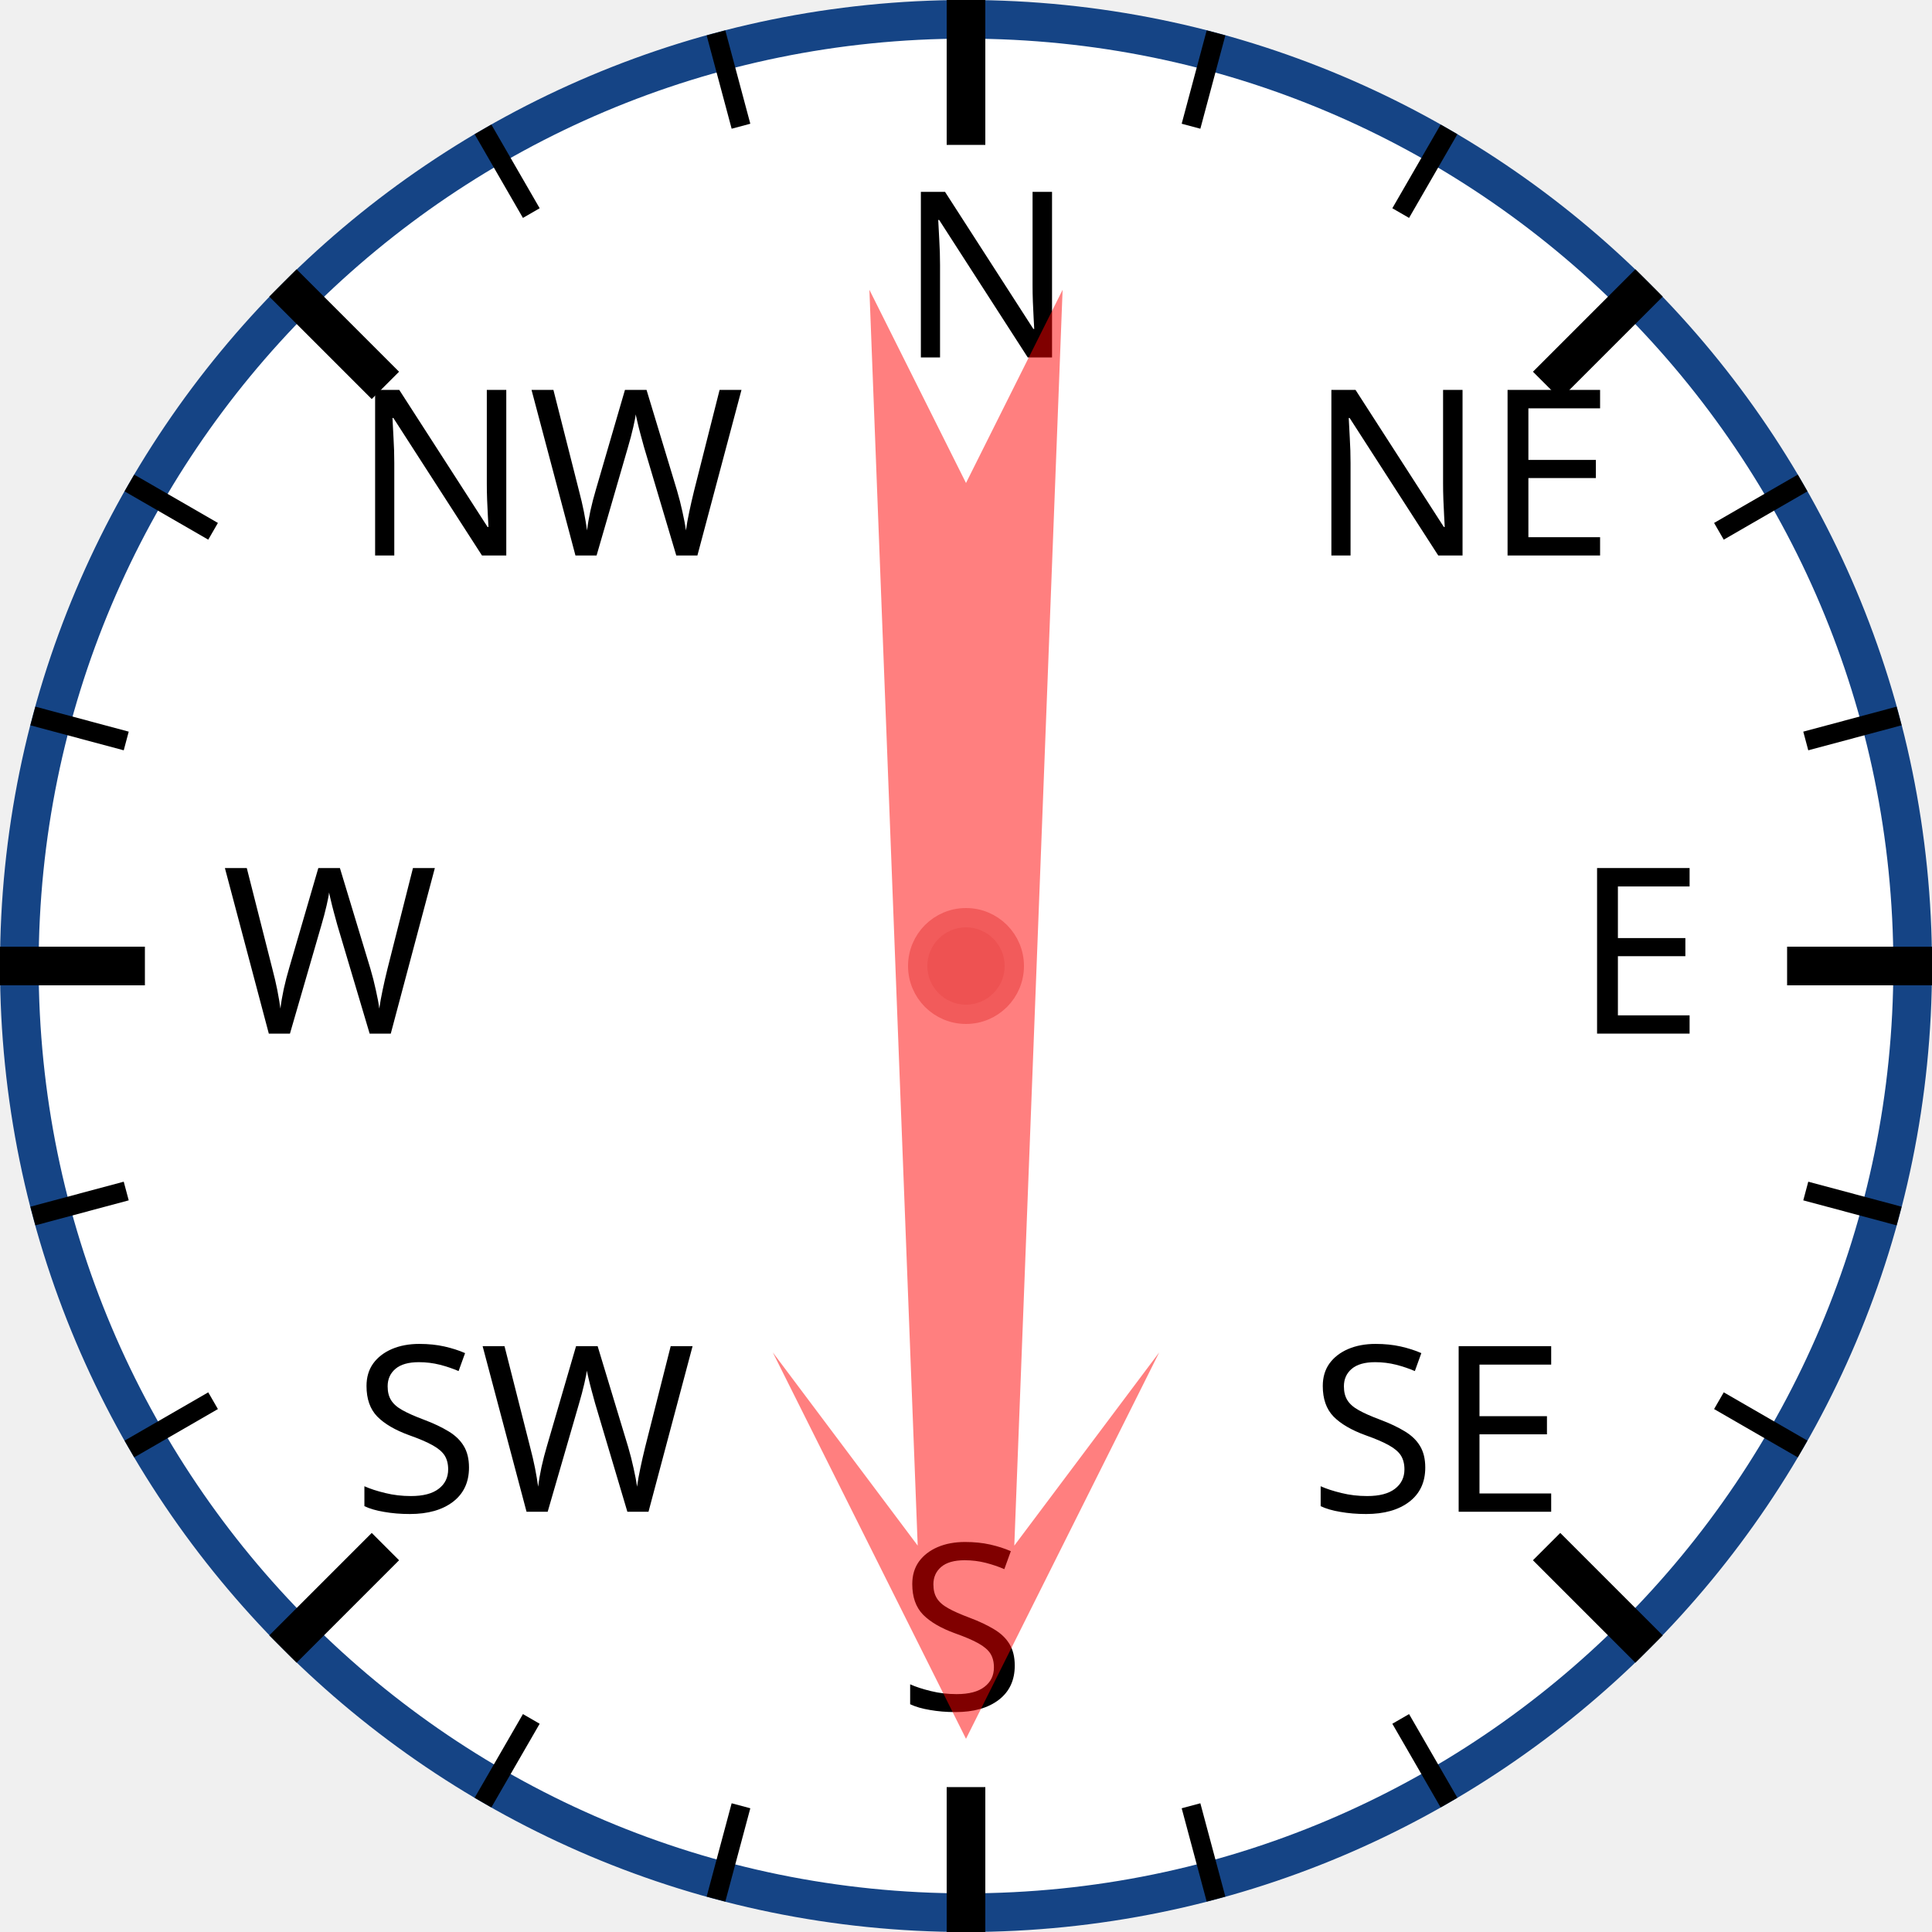
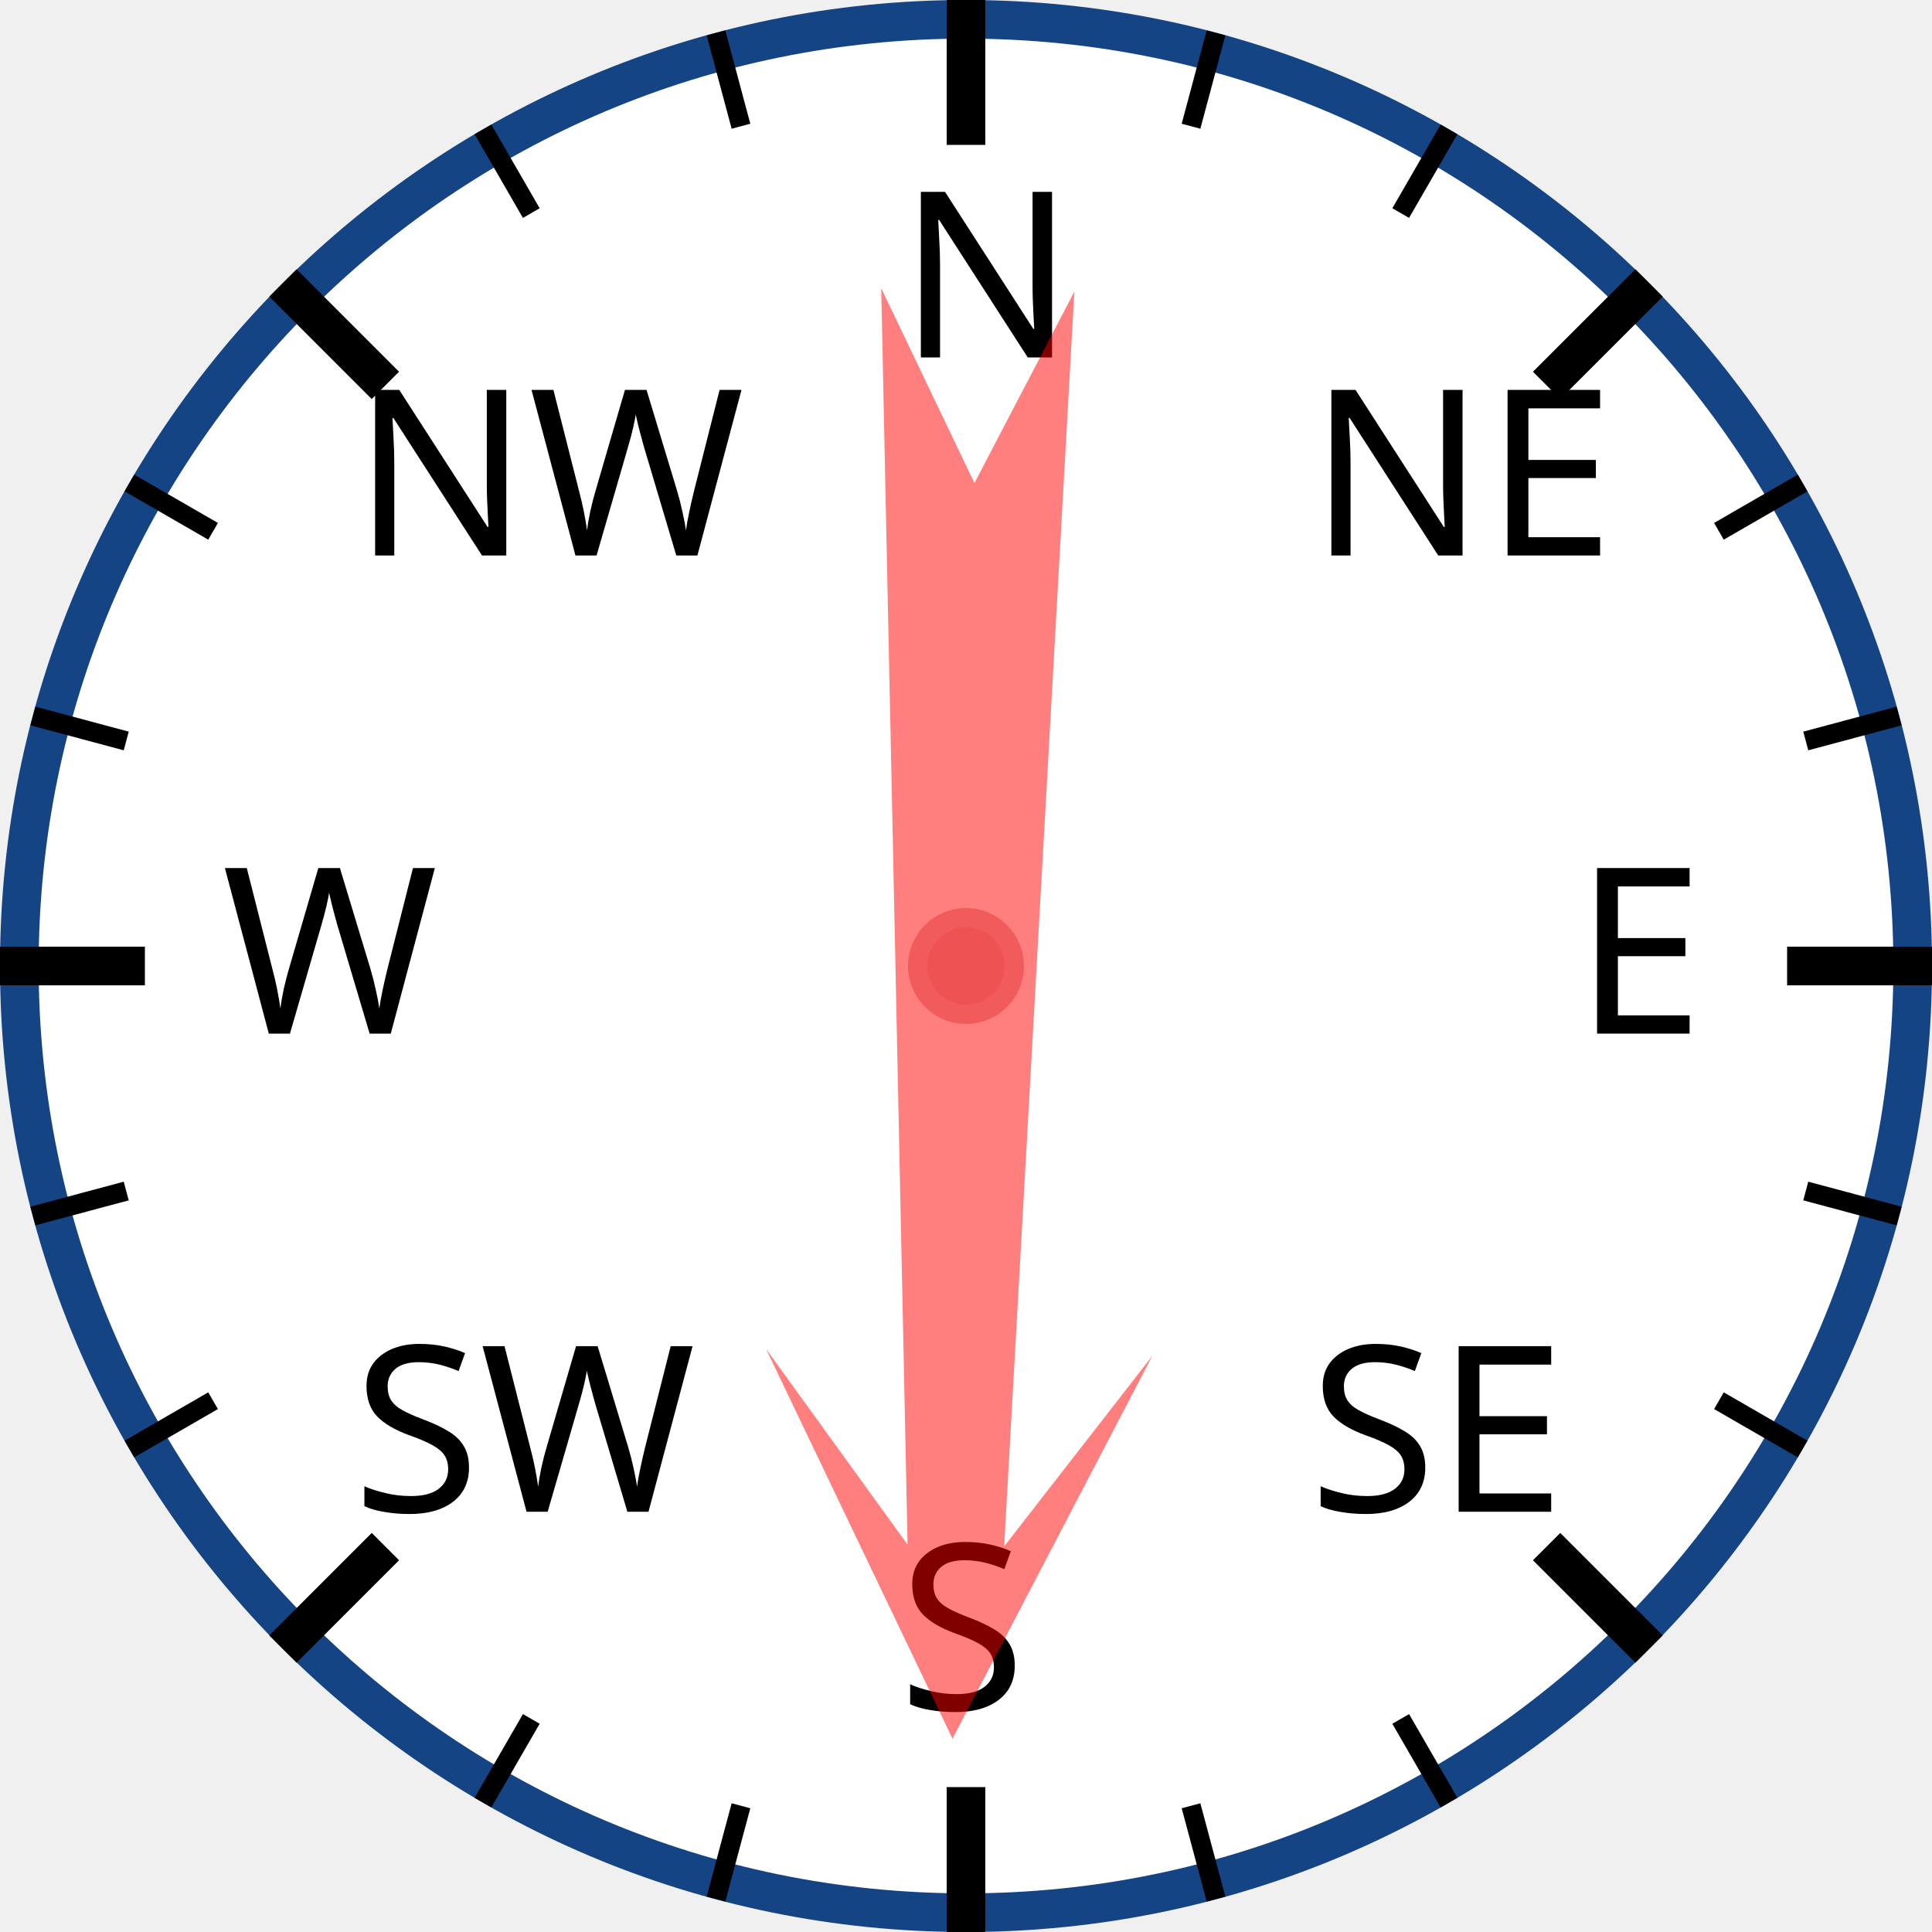
<svg xmlns="http://www.w3.org/2000/svg" width="120px" height="120px" viewBox="0 0 200 200">
  <circle cx="100" cy="100" r="98" style="fill: white; stroke: #154485; stroke-width: 4;" />
  <text x="93.0" y="37.0" style="font-family: sans-serif; font-size: 18pt;">N</text>
  <line x1="100.0" y1="0.0" x2="100.0" y2="15.0" style="stroke: black; stroke-width: 4;" />
  <line x1="74.118" y1="3.407" x2="76.706" y2="13.067" style="stroke: black; stroke-width: 2;" />
  <line x1="50" y1="13.397" x2="55" y2="22.058" style="stroke: black; stroke-width: 2;" />
  <text x="36.503" y="57.503" style="font-family: sans-serif; font-size: 18pt;">NW</text>
  <line x1="29.289" y1="29.289" x2="39.896" y2="39.896" style="stroke: black; stroke-width: 4;" />
  <line x1="13.397" y1="50" x2="22.058" y2="55" style="stroke: black; stroke-width: 2;" />
  <line x1="3.407" y1="74.118" x2="13.067" y2="76.706" style="stroke: black; stroke-width: 2;" />
  <text x="23.0" y="107.0" style="font-family: sans-serif; font-size: 18pt;">W</text>
  <line x1="0.0" y1="100.0" x2="15.0" y2="100.0" style="stroke: black; stroke-width: 4;" />
  <line x1="3.407" y1="125.882" x2="13.067" y2="123.294" style="stroke: black; stroke-width: 2;" />
  <line x1="13.397" y1="150" x2="22.058" y2="145" style="stroke: black; stroke-width: 2;" />
  <text x="36.503" y="156.497" style="font-family: sans-serif; font-size: 18pt;">SW</text>
  <line x1="29.289" y1="170.711" x2="39.896" y2="160.104" style="stroke: black; stroke-width: 4;" />
  <line x1="50" y1="186.603" x2="55" y2="177.942" style="stroke: black; stroke-width: 2;" />
  <line x1="74.118" y1="196.593" x2="76.706" y2="186.933" style="stroke: black; stroke-width: 2;" />
  <text x="93" y="177.0" style="font-family: sans-serif; font-size: 18pt;">S</text>
  <line x1="100" y1="200.0" x2="100" y2="185.0" style="stroke: black; stroke-width: 4;" />
  <line x1="125.882" y1="196.593" x2="123.294" y2="186.933" style="stroke: black; stroke-width: 2;" />
  <line x1="150.0" y1="186.603" x2="145.0" y2="177.942" style="stroke: black; stroke-width: 2;" />
  <text x="135.497" y="156.497" style="font-family: sans-serif; font-size: 18pt;">SE</text>
  <line x1="170.711" y1="170.711" x2="160.104" y2="160.104" style="stroke: black; stroke-width: 4;" />
  <line x1="186.603" y1="150" x2="177.942" y2="145" style="stroke: black; stroke-width: 2;" />
  <line x1="196.593" y1="125.882" x2="186.933" y2="123.294" style="stroke: black; stroke-width: 2;" />
  <text x="163.0" y="107" style="font-family: sans-serif; font-size: 18pt;">E</text>
  <line x1="200.0" y1="100" x2="185.0" y2="100" style="stroke: black; stroke-width: 4;" />
  <line x1="196.593" y1="74.118" x2="186.933" y2="76.706" style="stroke: black; stroke-width: 2;" />
  <line x1="186.603" y1="50" x2="177.942" y2="55" style="stroke: black; stroke-width: 2;" />
  <text x="135.497" y="57.503" style="font-family: sans-serif; font-size: 18pt;">NE</text>
  <line x1="170.711" y1="29.289" x2="160.104" y2="39.896" style="stroke: black; stroke-width: 4;" />
  <line x1="150" y1="13.397" x2="145" y2="22.058" style="stroke: black; stroke-width: 2;" />
  <line x1="125.882" y1="3.407" x2="123.294" y2="13.067" style="stroke: black; stroke-width: 2;" />
-   <polygon points="100 20 120 60 105 40 110 170 100 150 90 170 95 40 80 60" style="fill: red; fill-opacity: 0.5;" transform="rotate(180,100,100)" />
+   <polygon points="100 20 120 60 105 40 110 170 100 150 90 170 95 40 80 60" style="fill: red; fill-opacity: 0.5;" transform="rotate(181,100,100)" />
  <circle cx="100" cy="100" r="5" style="fill: #EE5252; stroke: #F25B5B; stroke-width: 2;" />
</svg>
